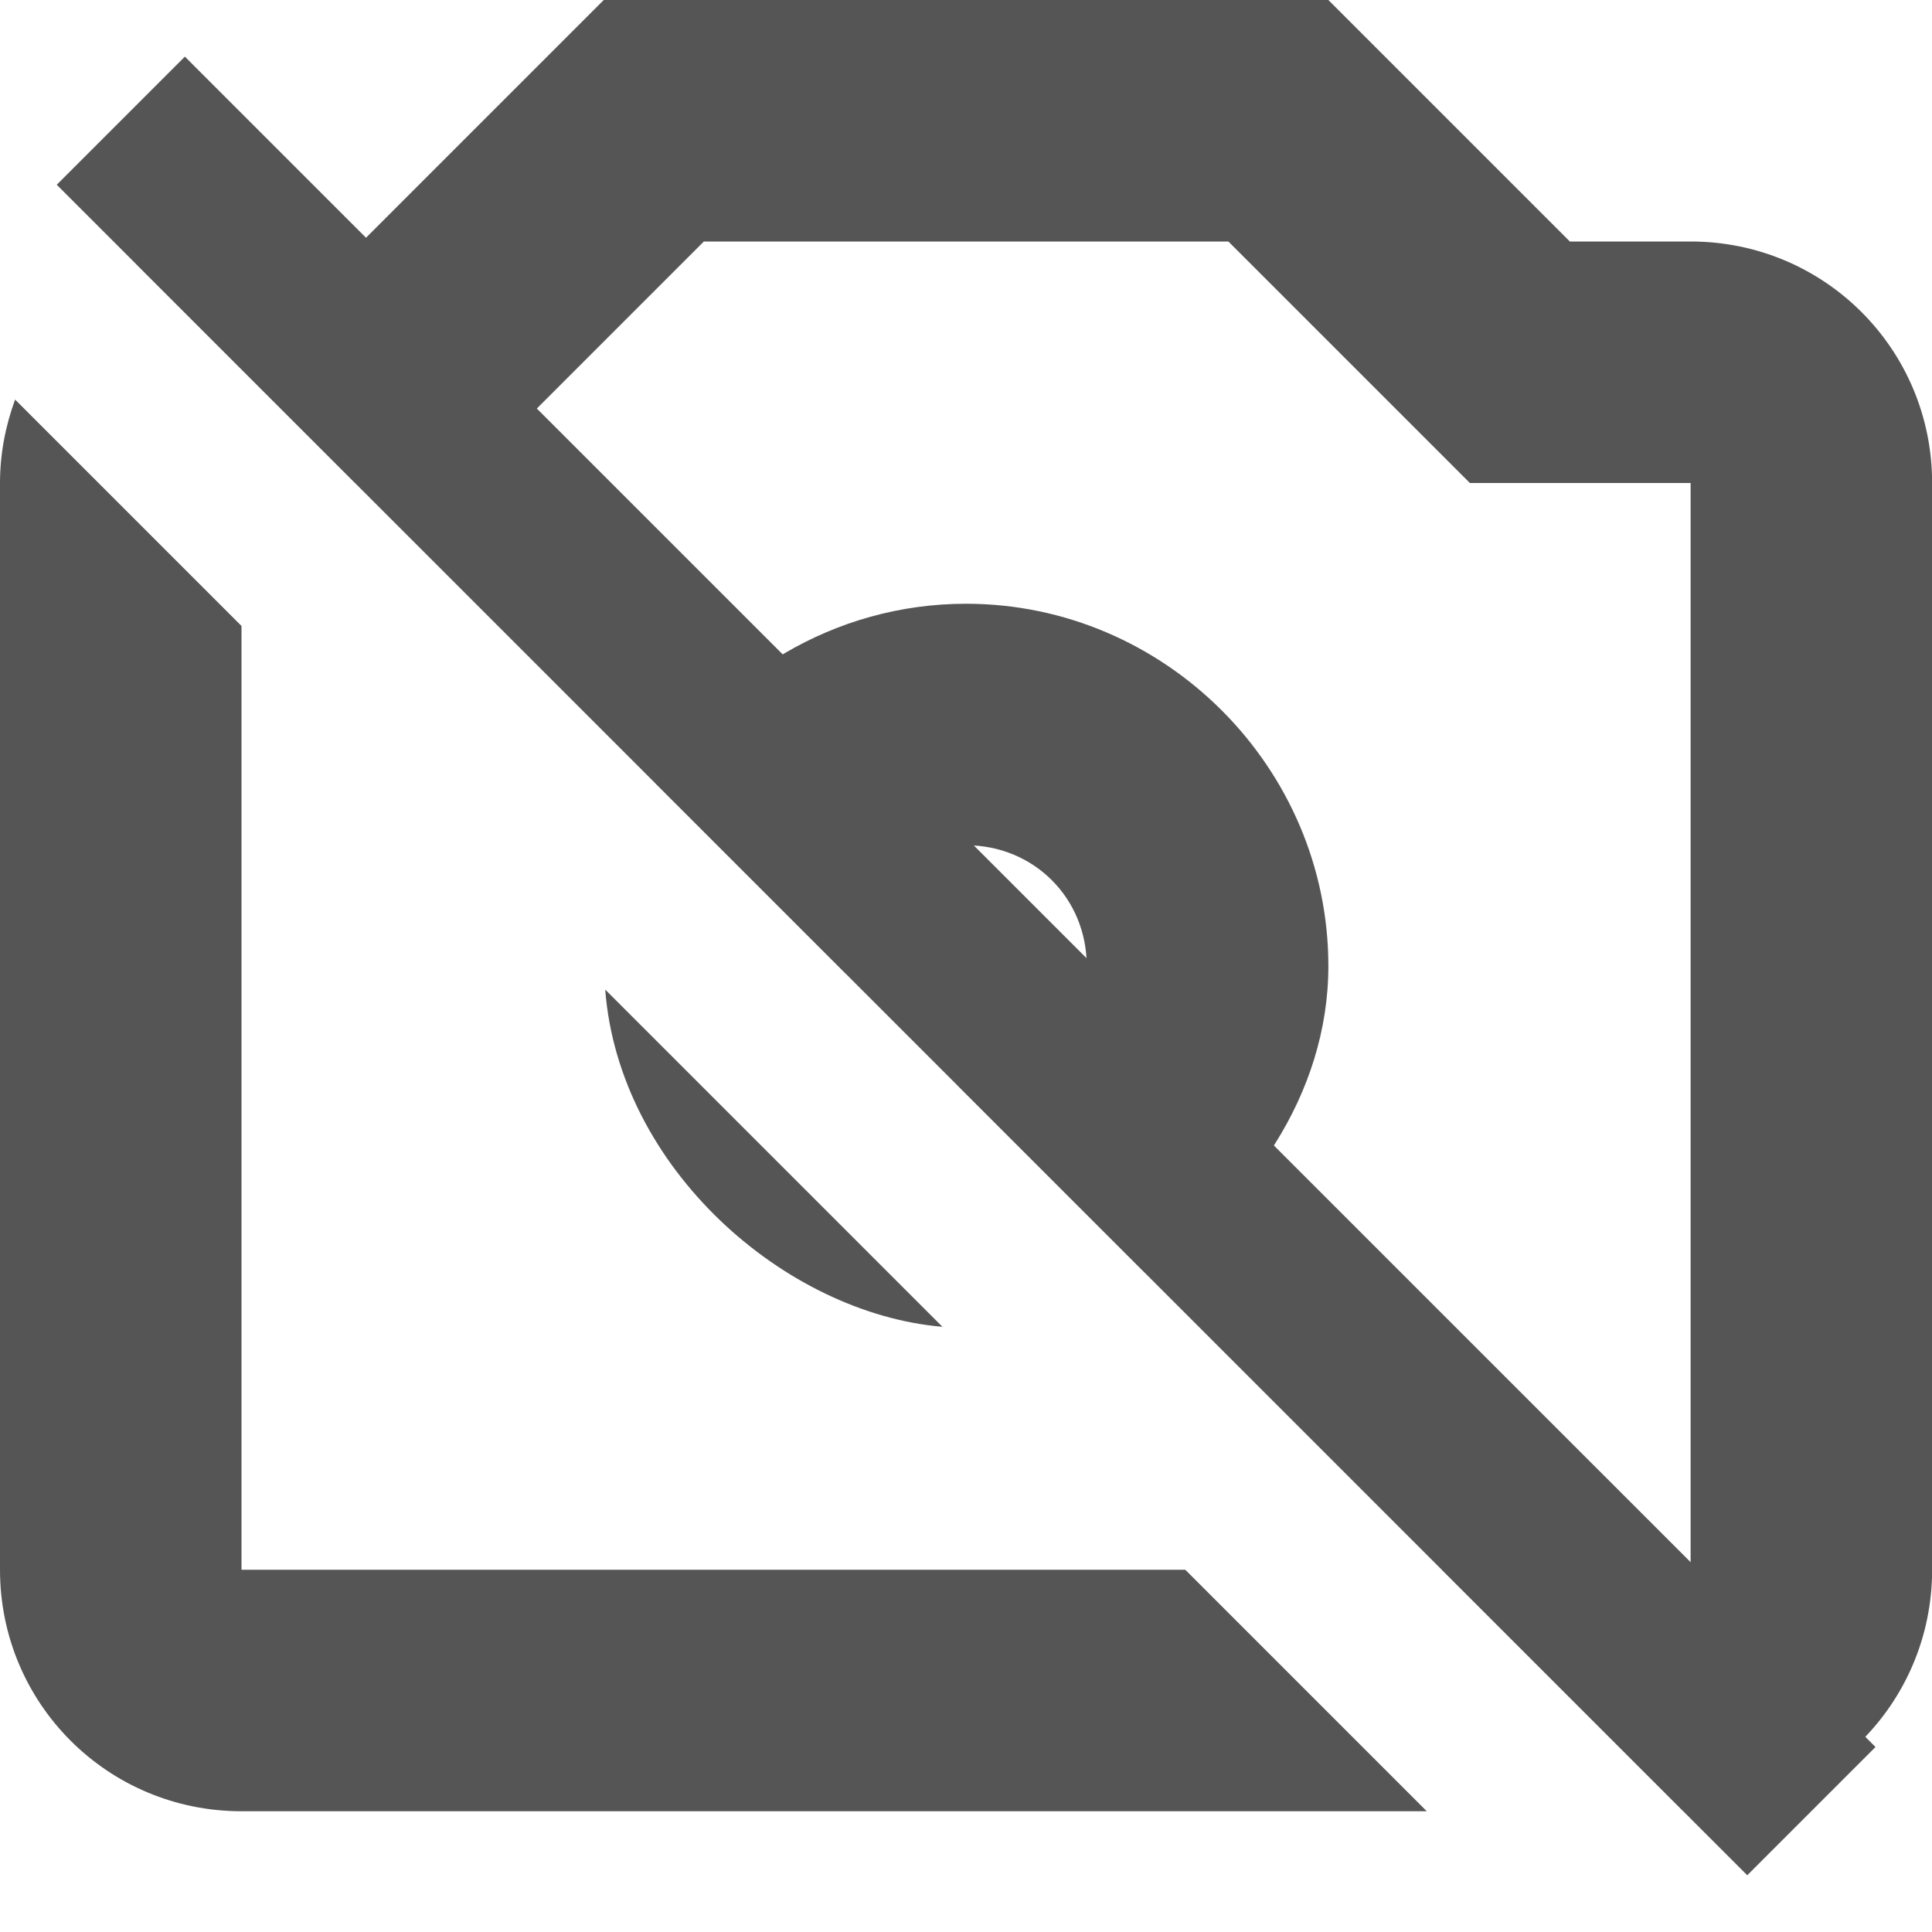
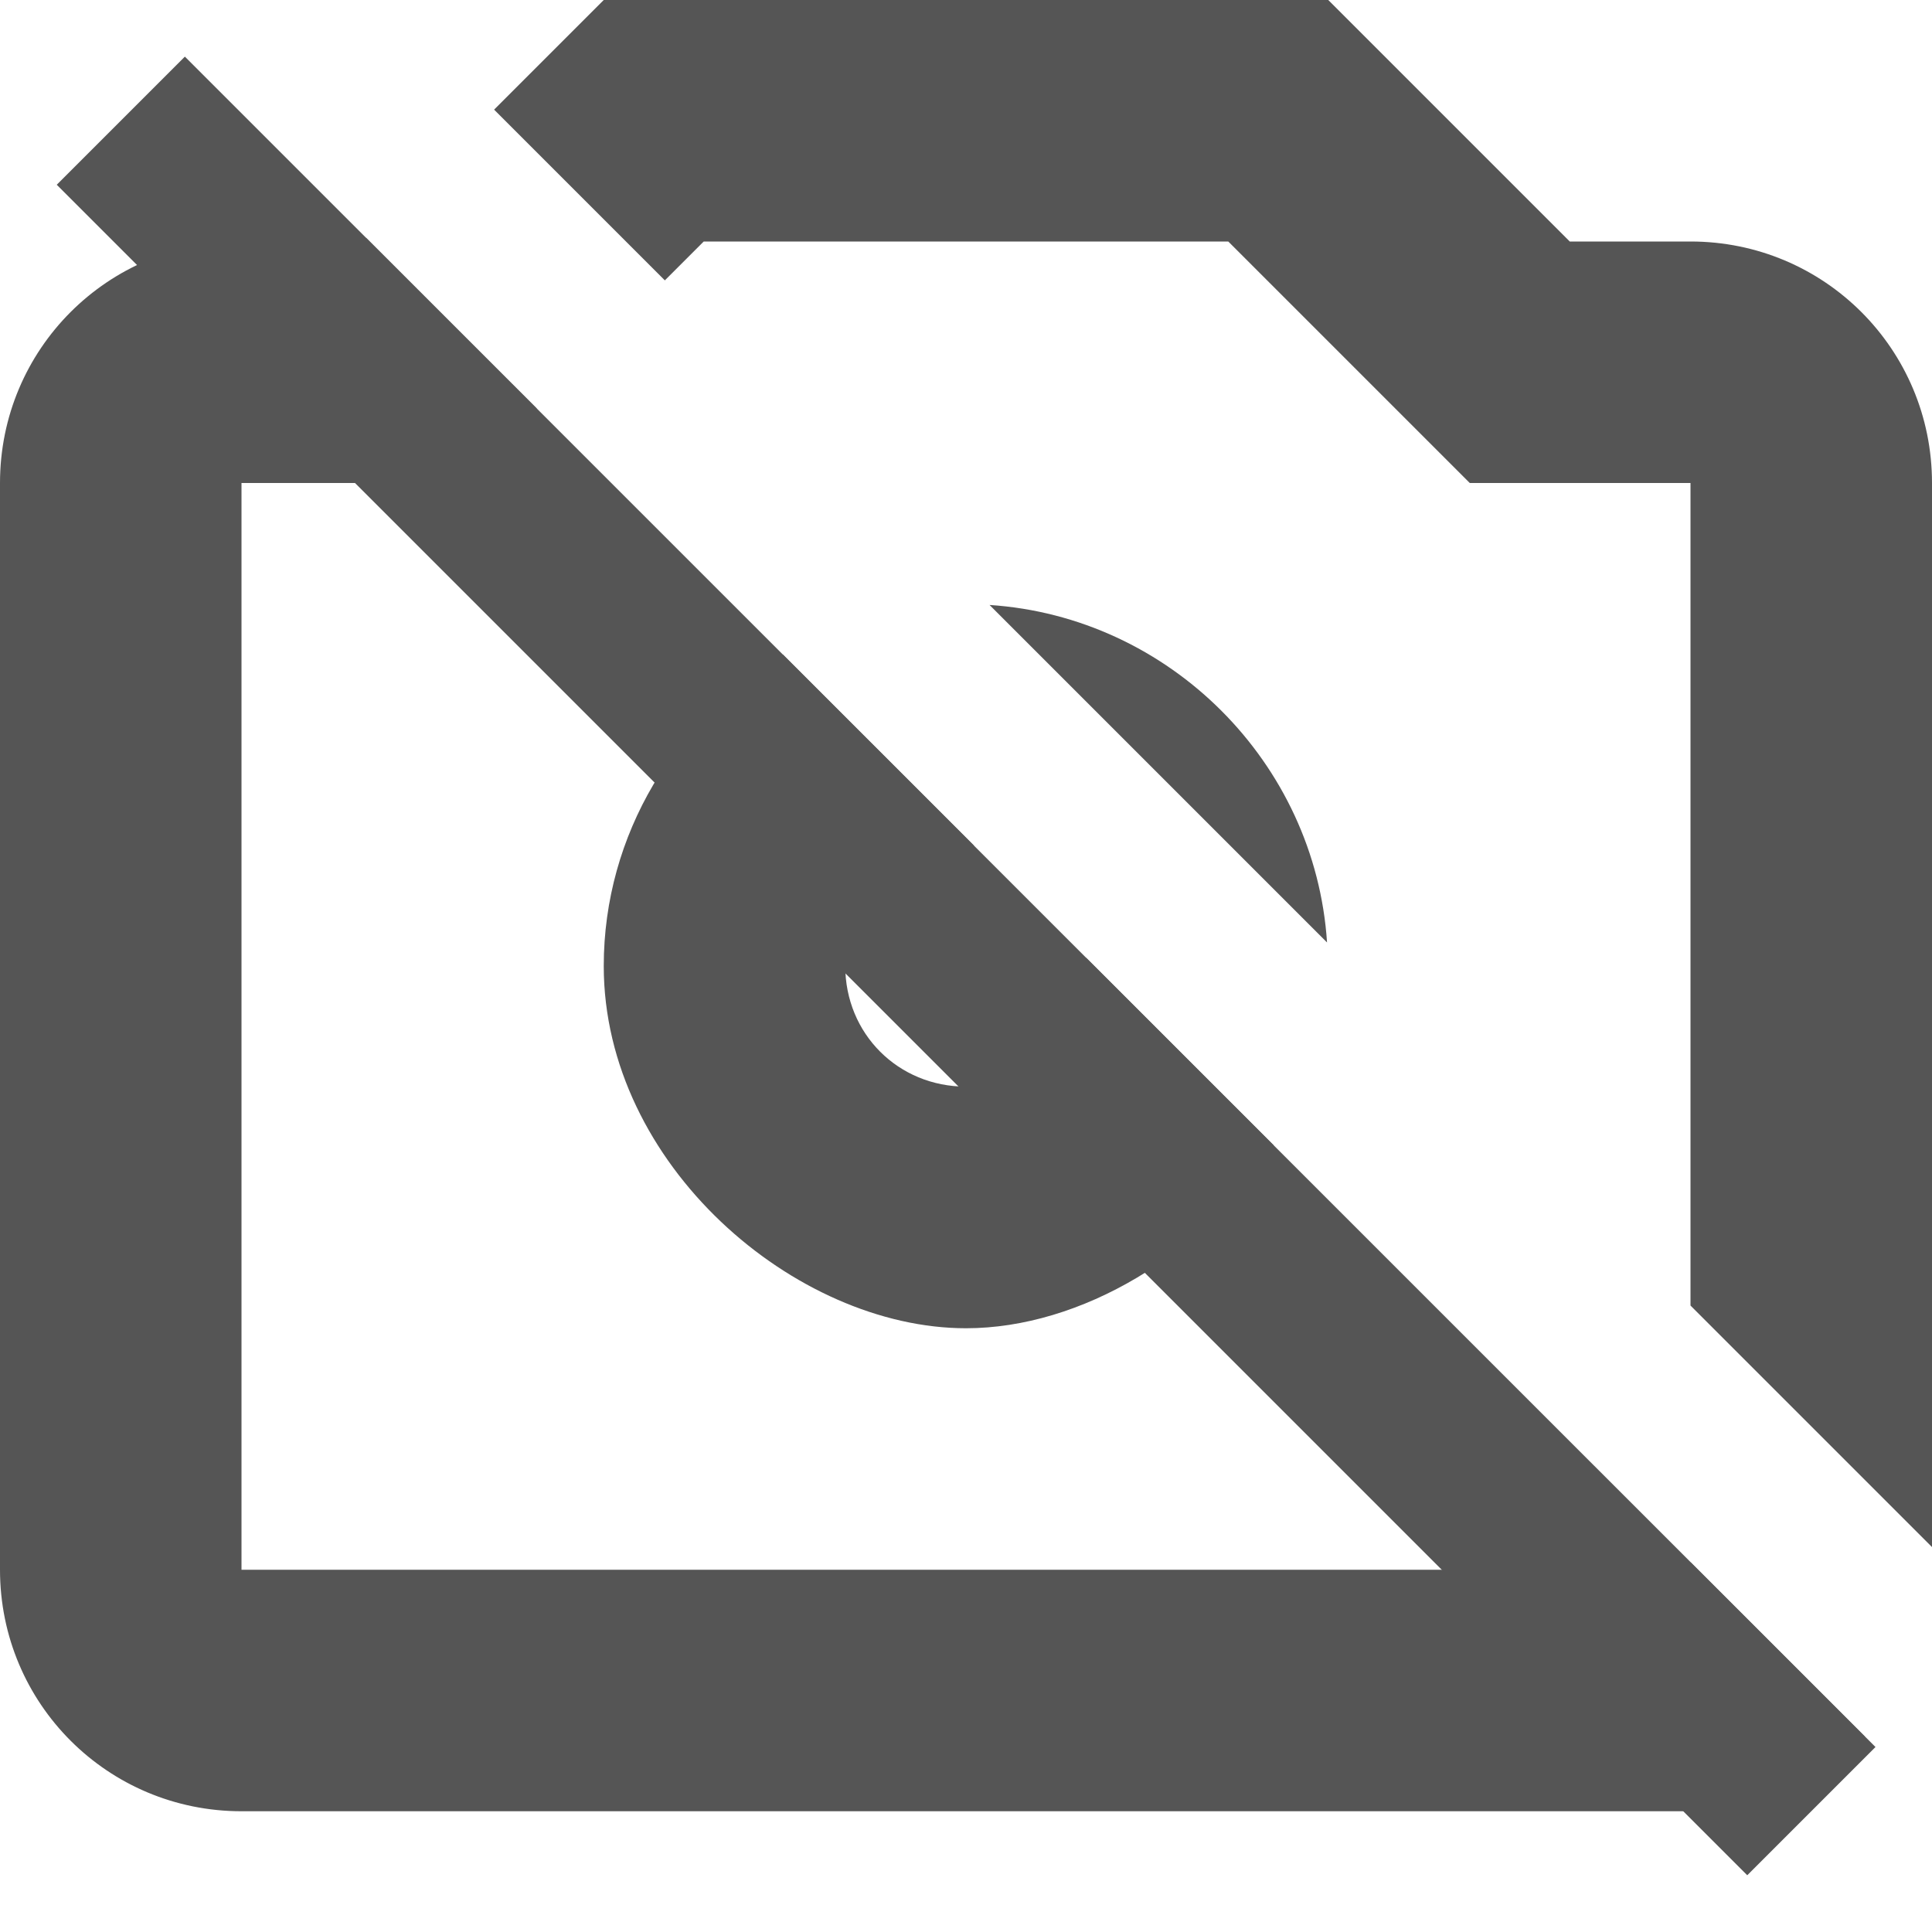
<svg xmlns="http://www.w3.org/2000/svg" width="16" height="16" version="1.1">
-   <path d="m5 0-2 2h-1c-0.31 0-0.602 0.071-0.863 0.195l1.805 1.805h0.887l2-2h4.344l2 2h1.828v9h-2.059l2 2h0.059c1.108 0 2-0.892 2-2v-9c0-1.108-0.892-2-2-2h-1l-2-2h-4-2zm-4.875 3.309c-0.079 0.216-0.125 0.447-0.125 0.691v9c0 1.108 0.892 2 2 2h9.816l-2-2h-7.816v-7.816l-1.875-1.875zm7.875 1.691c-1.091 0-2.053 0.598-2.578 1.48l1.584 1.584c-0.001-0.022-0.006-0.042-0.006-0.064 0-0.562 0.438-1 1-1s1 0.438 1 1-0.438 1-1 1c-0.022 0-0.043-0.005-0.064-0.006l1.545 1.545c0.853-0.533 1.52-1.474 1.52-2.539 0-1.645-1.355-3-3-3zm-2.988 3.195c0.114 1.481 1.489 2.682 2.793 2.793l-2.793-2.793z" fill="#555555" />
+   <path d="m5 0-0.908 0.908 1.414 1.414 0.322-0.322h4.344l2 2h1.828v6.812l2 2v-8.812c0-1.108-0.892-2-2-2h-1l-2-2h-4-2zm-1.969 1.969-0.031 0.031h-1c-1.108 0-2 0.892-2 2v9c0 1.108 0.892 2 2 2h12c0.57 0 1.082-0.237 1.445-0.617l-1.445-1.445v0.062h-12v-9h1.828l0.617-0.617-1.414-1.414zm5.164 3.041 2.795 2.795c-0.098-1.49-1.305-2.697-2.795-2.795zm-1.711 0.412c-0.884 0.525-1.484 1.486-1.484 2.578 0 1.645 1.586 3 3 3 0.95 0 1.977-0.613 2.549-1.514l-1.555-1.555c0.001 0.023 0.006 0.045 0.006 0.068 0 0.562-0.438 1-1 1s-1-0.438-1-1 0.438-1 1-1c0.023 0 0.045 0.004 0.068 0.006l-1.584-1.584z" fill="#555555" />
  <path d="m1.531 0.469-1.061 1.061 14 14 1.062-1.062z" fill="#555555" />
</svg>
